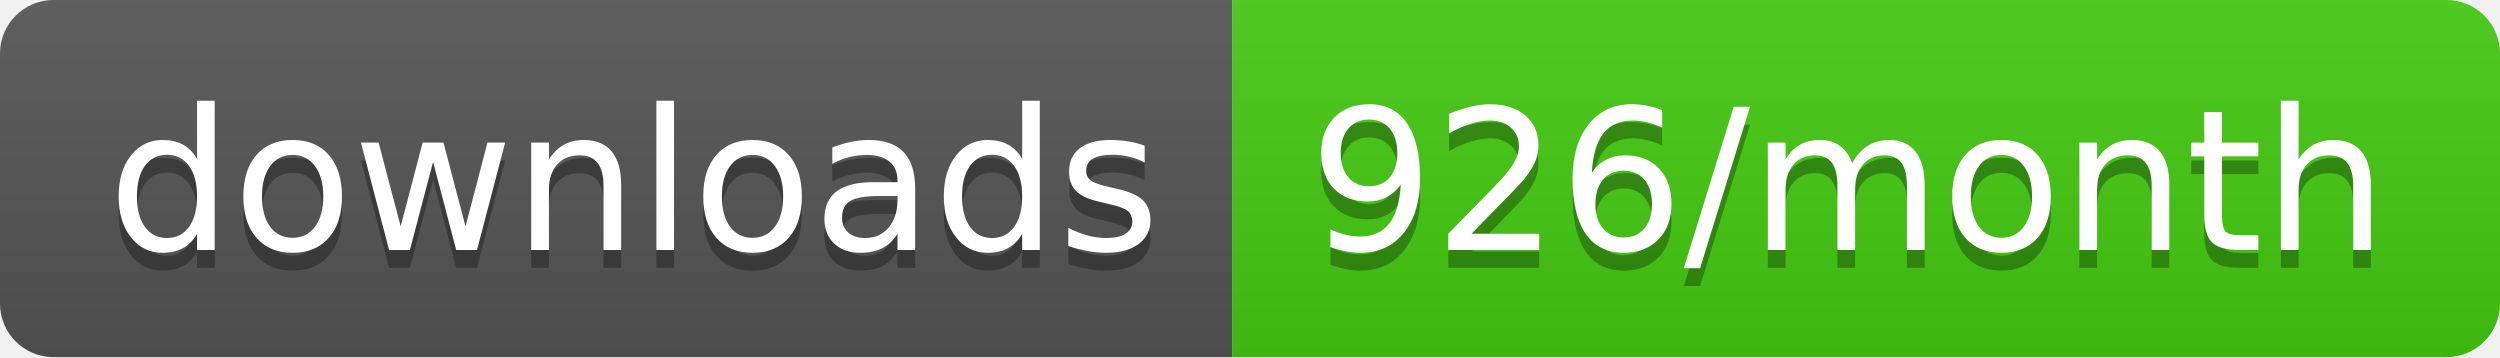
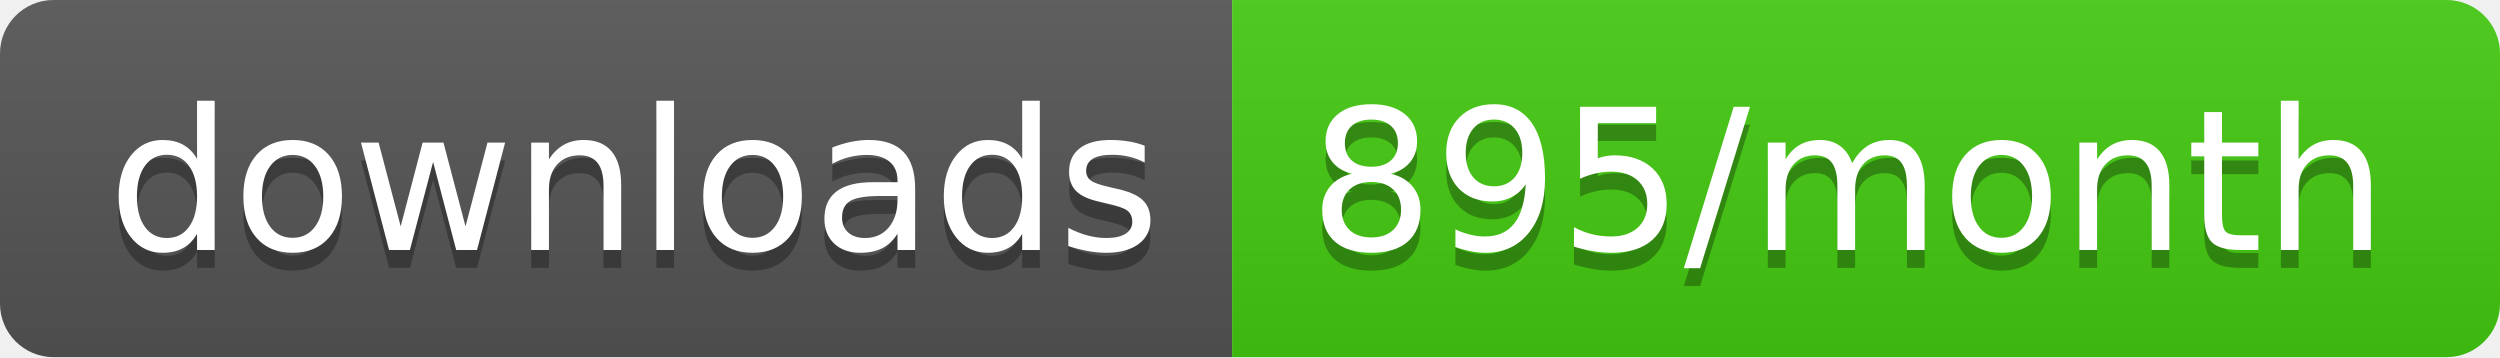
<svg xmlns="http://www.w3.org/2000/svg" width="140" height="20">
  <linearGradient id="b" x2="0" y2="100%">
    <stop offset="0" stop-color="#bbb" stop-opacity=".1" />
    <stop offset="1" stop-opacity=".1" />
  </linearGradient>
  <clipPath id="a">
    <rect width="140" height="20" rx="3" fill="#fff" />
  </clipPath>
  <g clip-path="url(#a)">
    <path fill="#555" d="M0 0h69v20H0z" />
    <path fill="#4c1" d="M69 0h71v20H69z" />
    <path fill="url(#b)" d="M0 0h140v20H0z" />
  </g>
  <g fill="#fff" text-anchor="middle" font-family="DejaVu Sans,Verdana,Geneva,sans-serif" font-size="110">
    <text x="355" y="150" fill="#010101" fill-opacity=".3" transform="scale(.1)" textLength="590">downloads</text>
    <text x="355" y="140" transform="scale(.1)" textLength="590">downloads</text>
-     <text x="1035" y="150" fill="#010101" fill-opacity=".3" transform="scale(.1)" textLength="610">926/month</text>
-     <text x="1035" y="140" transform="scale(.1)" textLength="610">926/month</text>
+     <text x="1035" y="150" fill="#010101" fill-opacity=".3" transform="scale(.1)" textLength="610">895/month</text>
+     <text x="1035" y="140" transform="scale(.1)" textLength="610">895/month</text>
  </g>
</svg>
